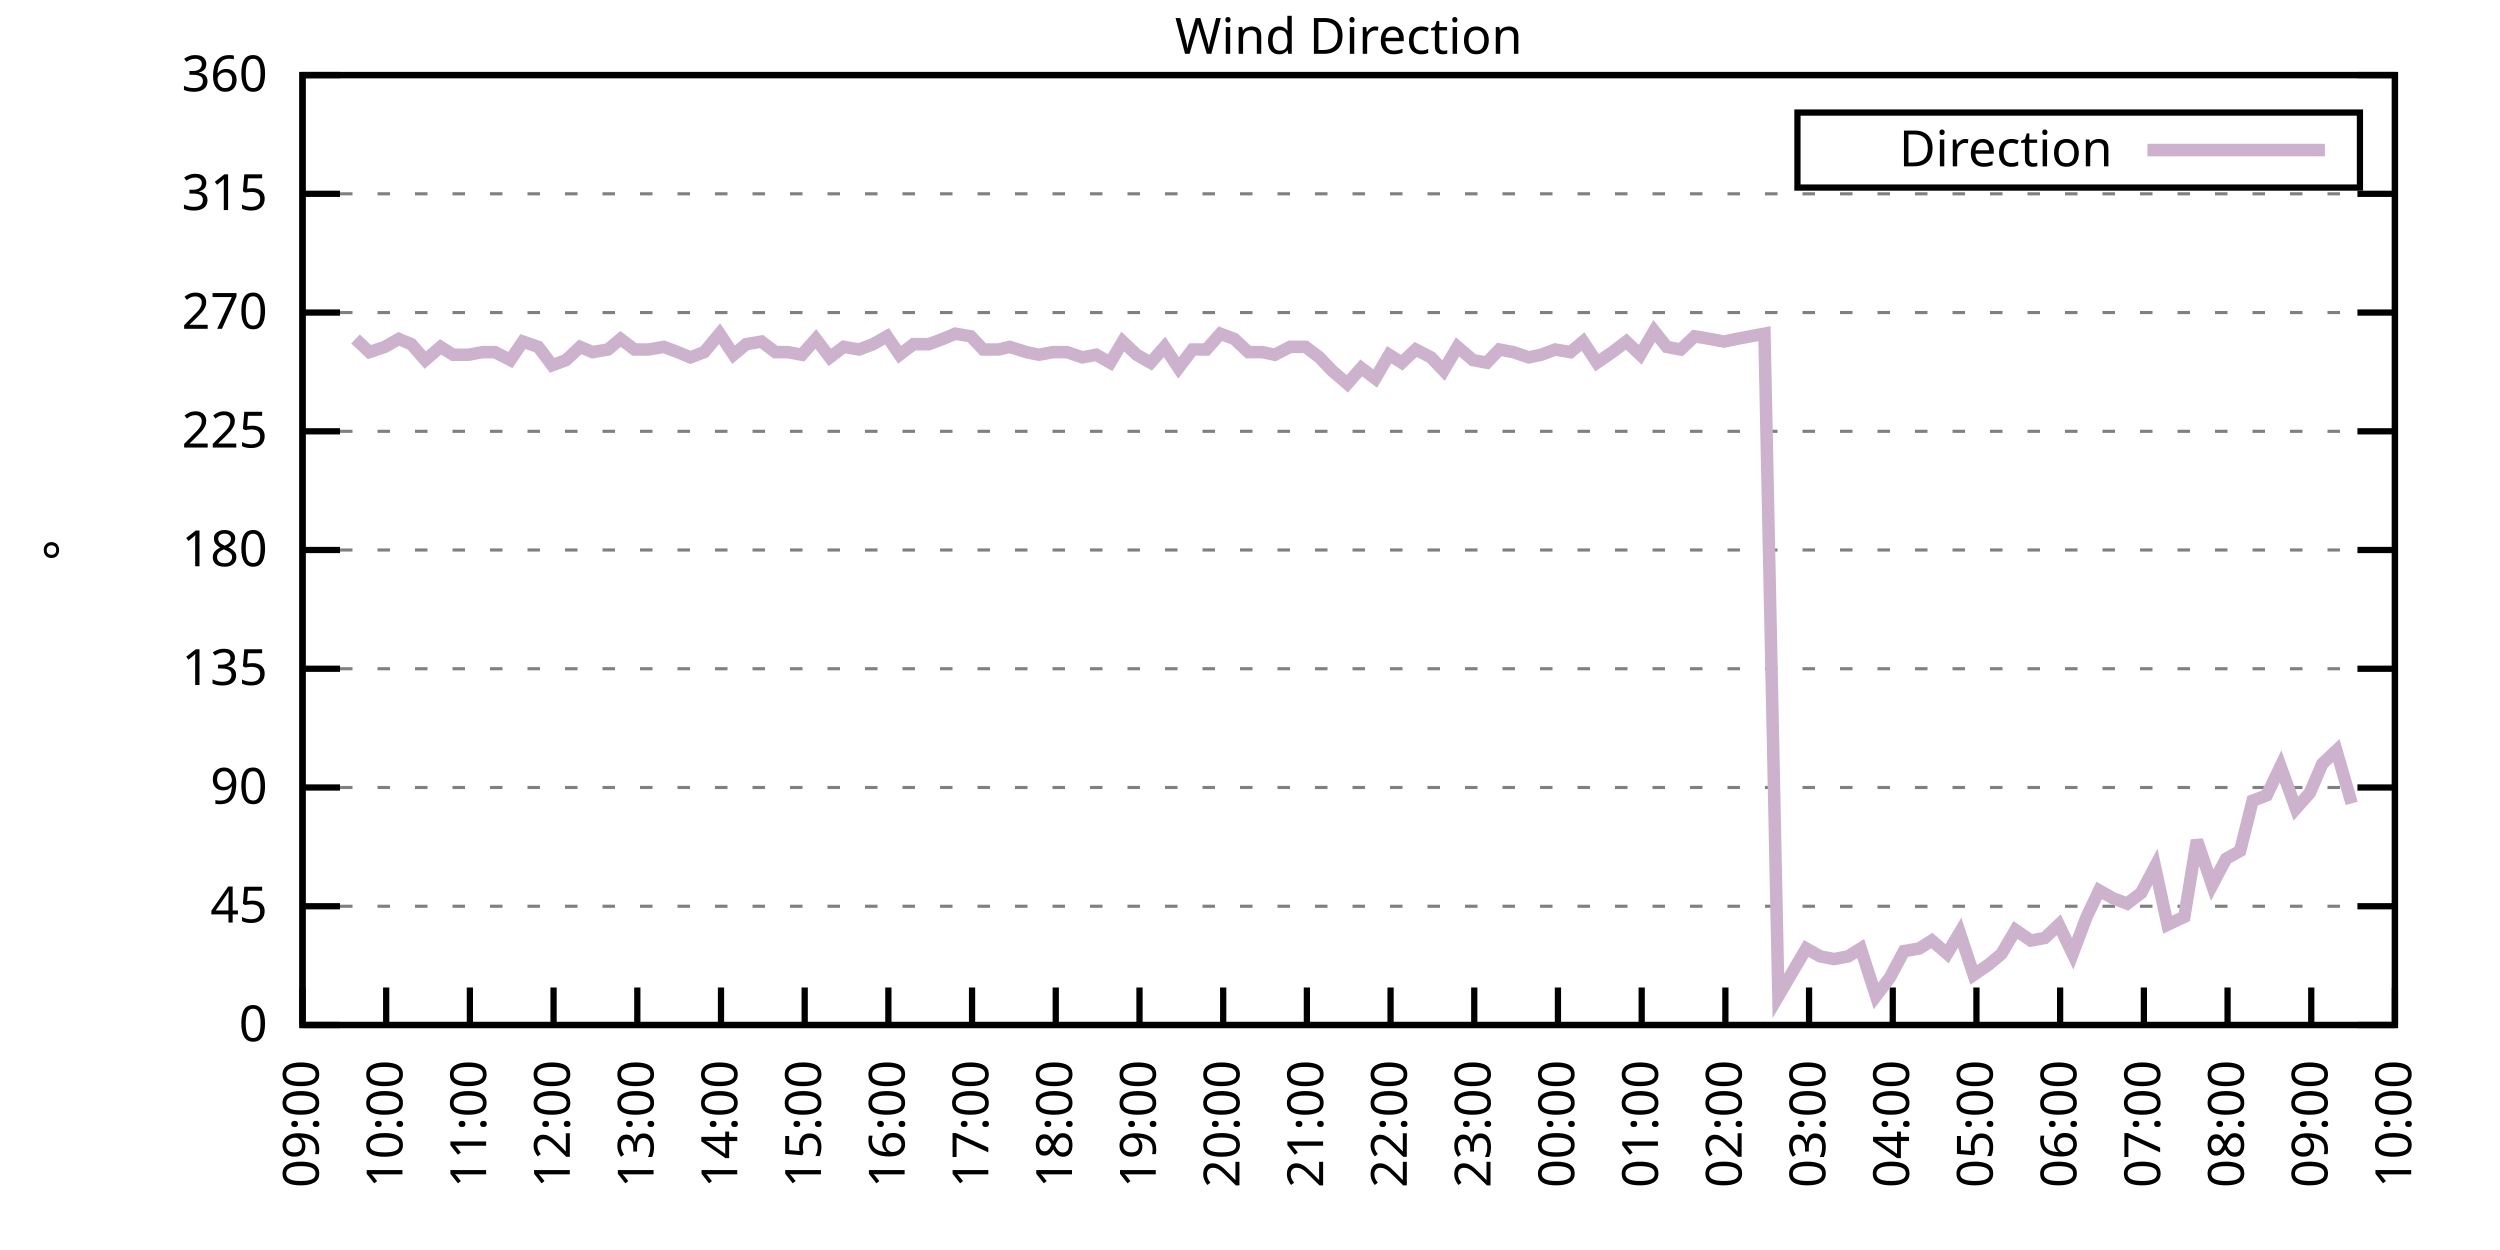
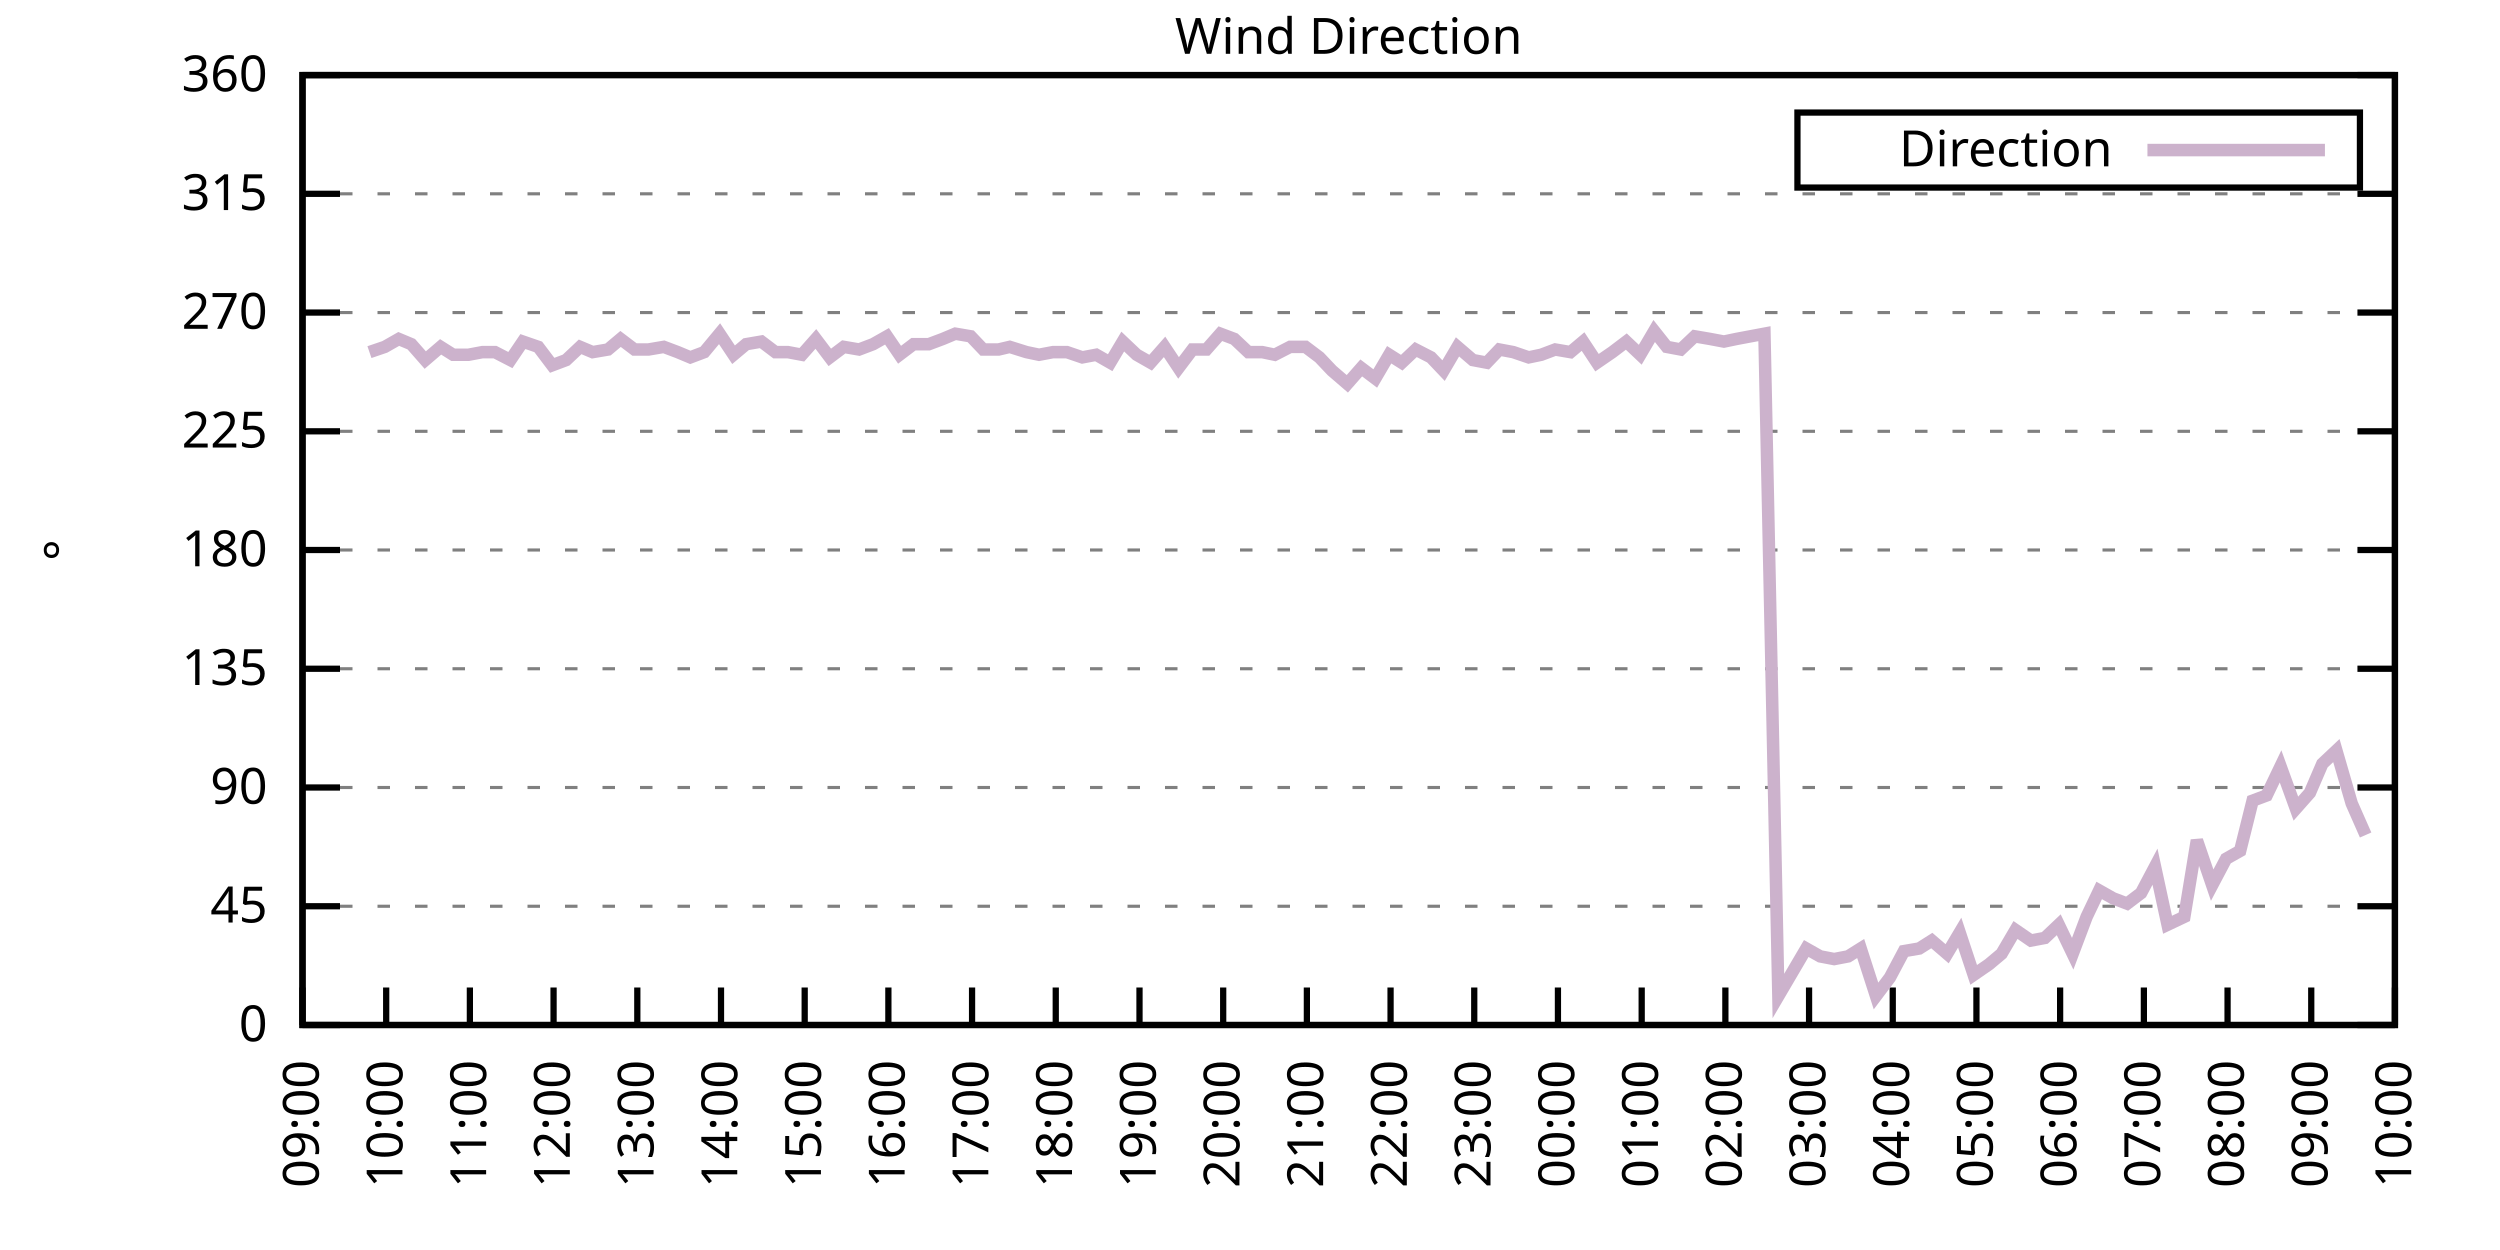
<svg xmlns="http://www.w3.org/2000/svg" xmlns:xlink="http://www.w3.org/1999/xlink" width="400" height="200" viewBox="0 0 400 200">
  <g id="gnuplot_canvas">
    <rect x="0" y="0" width="400" height="200" fill="none" />
    <defs>
      <circle id="gpDot" r="0.5" stroke-width="0.5" stroke="currentColor" />
      <path id="gpPt0" stroke-width="0.333" stroke="currentColor" d="M-1,0 h2 M0,-1 v2" />
      <path id="gpPt1" stroke-width="0.333" stroke="currentColor" d="M-1,-1 L1,1 M1,-1 L-1,1" />
      <path id="gpPt2" stroke-width="0.333" stroke="currentColor" d="M-1,0 L1,0 M0,-1 L0,1 M-1,-1 L1,1 M-1,1 L1,-1" />
      <rect id="gpPt3" stroke-width="0.333" stroke="currentColor" x="-1" y="-1" width="2" height="2" />
      <rect id="gpPt4" stroke-width="0.333" stroke="currentColor" fill="currentColor" x="-1" y="-1" width="2" height="2" />
      <circle id="gpPt5" stroke-width="0.333" stroke="currentColor" cx="0" cy="0" r="1" />
      <use xlink:href="#gpPt5" id="gpPt6" fill="currentColor" stroke="none" />
      <path id="gpPt7" stroke-width="0.333" stroke="currentColor" d="M0,-1.33 L-1.33,0.67 L1.33,0.67 z" />
      <use xlink:href="#gpPt7" id="gpPt8" fill="currentColor" stroke="none" />
      <use xlink:href="#gpPt7" id="gpPt9" stroke="currentColor" transform="rotate(180)" />
      <use xlink:href="#gpPt9" id="gpPt10" fill="currentColor" stroke="none" />
      <use xlink:href="#gpPt3" id="gpPt11" stroke="currentColor" transform="rotate(45)" />
      <use xlink:href="#gpPt11" id="gpPt12" fill="currentColor" stroke="none" />
      <path id="gpPt13" stroke-width="0.333" stroke="currentColor" d="M0,1.330 L1.265,0.411 L0.782,-1.067 L-0.782,-1.076 L-1.265,0.411 z" />
      <use xlink:href="#gpPt13" id="gpPt14" fill="currentColor" stroke="none" />
      <filter id="textbox" filterUnits="objectBoundingBox" x="0" y="0" height="1" width="1">
        <feFlood flood-color="white" flood-opacity="1" result="bgnd" />
        <feComposite in="SourceGraphic" in2="bgnd" operator="atop" />
      </filter>
      <filter id="greybox" filterUnits="objectBoundingBox" x="0" y="0" height="1" width="1">
        <feFlood flood-color="lightgrey" flood-opacity="1" result="grey" />
        <feComposite in="SourceGraphic" in2="grey" operator="atop" />
      </filter>
    </defs>
    <g fill="none" color="white" stroke="currentColor" stroke-width="1.00" stroke-linecap="butt" stroke-linejoin="miter">
</g>
    <g fill="none" color="black" stroke="currentColor" stroke-width="1.00" stroke-linecap="butt" stroke-linejoin="miter">
      <g stroke="none" shape-rendering="crispEdges">
        <polygon fill="rgb(255, 255, 255)" points="48.40,164.00 383.18,164.00 383.18,12.02 48.40,12.02 " />
      </g>
    </g>
    <g fill="none" color="black" stroke="currentColor" stroke-width="1.00" stroke-linecap="butt" stroke-linejoin="miter">
</g>
    <g fill="none" color="black" stroke="black" stroke-width="0.50" stroke-linecap="butt" stroke-linejoin="miter">
</g>
    <g fill="none" color="gray" stroke="currentColor" stroke-width="0.50" stroke-linecap="butt" stroke-linejoin="miter">
      <path stroke="gray" stroke-dasharray="2,4" class="gridline" d="M48.40,164.00 L383.19,164.00  " />
    </g>
    <g fill="none" color="gray" stroke="gray" stroke-width="1.00" stroke-linecap="butt" stroke-linejoin="miter">
</g>
    <g fill="none" color="black" stroke="currentColor" stroke-width="1.00" stroke-linecap="butt" stroke-linejoin="miter">
      <path stroke="black" d="M48.40,164.00 L54.40,164.00 M383.19,164.00 L377.19,164.00  " />
      <g transform="translate(42.80,166.60)" stroke="none" fill="black" font-family="Sans" font-size="8.00" text-anchor="end">
        <text>
          <tspan font-family="Sans"> 0</tspan>
        </text>
      </g>
    </g>
    <g fill="none" color="black" stroke="currentColor" stroke-width="1.00" stroke-linecap="butt" stroke-linejoin="miter">
</g>
    <g fill="none" color="black" stroke="black" stroke-width="0.50" stroke-linecap="butt" stroke-linejoin="miter">
</g>
    <g fill="none" color="gray" stroke="currentColor" stroke-width="0.50" stroke-linecap="butt" stroke-linejoin="miter">
      <path stroke="gray" stroke-dasharray="2,4" class="gridline" d="M48.40,145.00 L383.19,145.00  " />
    </g>
    <g fill="none" color="gray" stroke="gray" stroke-width="1.00" stroke-linecap="butt" stroke-linejoin="miter">
</g>
    <g fill="none" color="black" stroke="currentColor" stroke-width="1.00" stroke-linecap="butt" stroke-linejoin="miter">
      <path stroke="black" d="M48.40,145.00 L54.40,145.00 M383.19,145.00 L377.19,145.00  " />
      <g transform="translate(42.80,147.60)" stroke="none" fill="black" font-family="Sans" font-size="8.00" text-anchor="end">
        <text>
          <tspan font-family="Sans"> 45</tspan>
        </text>
      </g>
    </g>
    <g fill="none" color="black" stroke="currentColor" stroke-width="1.00" stroke-linecap="butt" stroke-linejoin="miter">
</g>
    <g fill="none" color="black" stroke="black" stroke-width="0.50" stroke-linecap="butt" stroke-linejoin="miter">
</g>
    <g fill="none" color="gray" stroke="currentColor" stroke-width="0.50" stroke-linecap="butt" stroke-linejoin="miter">
      <path stroke="gray" stroke-dasharray="2,4" class="gridline" d="M48.40,126.00 L383.19,126.00  " />
    </g>
    <g fill="none" color="gray" stroke="gray" stroke-width="1.00" stroke-linecap="butt" stroke-linejoin="miter">
</g>
    <g fill="none" color="black" stroke="currentColor" stroke-width="1.00" stroke-linecap="butt" stroke-linejoin="miter">
      <path stroke="black" d="M48.40,126.00 L54.40,126.00 M383.19,126.00 L377.19,126.00  " />
      <g transform="translate(42.80,128.60)" stroke="none" fill="black" font-family="Sans" font-size="8.00" text-anchor="end">
        <text>
          <tspan font-family="Sans"> 90</tspan>
        </text>
      </g>
    </g>
    <g fill="none" color="black" stroke="currentColor" stroke-width="1.00" stroke-linecap="butt" stroke-linejoin="miter">
</g>
    <g fill="none" color="black" stroke="black" stroke-width="0.50" stroke-linecap="butt" stroke-linejoin="miter">
</g>
    <g fill="none" color="gray" stroke="currentColor" stroke-width="0.50" stroke-linecap="butt" stroke-linejoin="miter">
      <path stroke="gray" stroke-dasharray="2,4" class="gridline" d="M48.40,107.00 L383.19,107.00  " />
    </g>
    <g fill="none" color="gray" stroke="gray" stroke-width="1.00" stroke-linecap="butt" stroke-linejoin="miter">
</g>
    <g fill="none" color="black" stroke="currentColor" stroke-width="1.00" stroke-linecap="butt" stroke-linejoin="miter">
      <path stroke="black" d="M48.40,107.00 L54.40,107.00 M383.19,107.00 L377.19,107.00  " />
      <g transform="translate(42.80,109.60)" stroke="none" fill="black" font-family="Sans" font-size="8.00" text-anchor="end">
        <text>
          <tspan font-family="Sans"> 135</tspan>
        </text>
      </g>
    </g>
    <g fill="none" color="black" stroke="currentColor" stroke-width="1.00" stroke-linecap="butt" stroke-linejoin="miter">
</g>
    <g fill="none" color="black" stroke="black" stroke-width="0.50" stroke-linecap="butt" stroke-linejoin="miter">
</g>
    <g fill="none" color="gray" stroke="currentColor" stroke-width="0.50" stroke-linecap="butt" stroke-linejoin="miter">
      <path stroke="gray" stroke-dasharray="2,4" class="gridline" d="M48.40,88.00 L383.19,88.00  " />
    </g>
    <g fill="none" color="gray" stroke="gray" stroke-width="1.00" stroke-linecap="butt" stroke-linejoin="miter">
</g>
    <g fill="none" color="black" stroke="currentColor" stroke-width="1.00" stroke-linecap="butt" stroke-linejoin="miter">
      <path stroke="black" d="M48.40,88.00 L54.40,88.00 M383.19,88.00 L377.19,88.00  " />
      <g transform="translate(42.80,90.60)" stroke="none" fill="black" font-family="Sans" font-size="8.00" text-anchor="end">
        <text>
          <tspan font-family="Sans"> 180</tspan>
        </text>
      </g>
    </g>
    <g fill="none" color="black" stroke="currentColor" stroke-width="1.00" stroke-linecap="butt" stroke-linejoin="miter">
</g>
    <g fill="none" color="black" stroke="black" stroke-width="0.50" stroke-linecap="butt" stroke-linejoin="miter">
</g>
    <g fill="none" color="gray" stroke="currentColor" stroke-width="0.50" stroke-linecap="butt" stroke-linejoin="miter">
      <path stroke="gray" stroke-dasharray="2,4" class="gridline" d="M48.40,69.01 L383.19,69.01  " />
    </g>
    <g fill="none" color="gray" stroke="gray" stroke-width="1.00" stroke-linecap="butt" stroke-linejoin="miter">
</g>
    <g fill="none" color="black" stroke="currentColor" stroke-width="1.00" stroke-linecap="butt" stroke-linejoin="miter">
      <path stroke="black" d="M48.40,69.01 L54.40,69.01 M383.19,69.01 L377.19,69.01  " />
      <g transform="translate(42.80,71.61)" stroke="none" fill="black" font-family="Sans" font-size="8.00" text-anchor="end">
        <text>
          <tspan font-family="Sans"> 225</tspan>
        </text>
      </g>
    </g>
    <g fill="none" color="black" stroke="currentColor" stroke-width="1.00" stroke-linecap="butt" stroke-linejoin="miter">
</g>
    <g fill="none" color="black" stroke="black" stroke-width="0.50" stroke-linecap="butt" stroke-linejoin="miter">
</g>
    <g fill="none" color="gray" stroke="currentColor" stroke-width="0.50" stroke-linecap="butt" stroke-linejoin="miter">
      <path stroke="gray" stroke-dasharray="2,4" class="gridline" d="M48.40,50.01 L383.19,50.01  " />
    </g>
    <g fill="none" color="gray" stroke="gray" stroke-width="1.00" stroke-linecap="butt" stroke-linejoin="miter">
</g>
    <g fill="none" color="black" stroke="currentColor" stroke-width="1.00" stroke-linecap="butt" stroke-linejoin="miter">
      <path stroke="black" d="M48.40,50.01 L54.40,50.01 M383.19,50.01 L377.19,50.01  " />
      <g transform="translate(42.80,52.61)" stroke="none" fill="black" font-family="Sans" font-size="8.00" text-anchor="end">
        <text>
          <tspan font-family="Sans"> 270</tspan>
        </text>
      </g>
    </g>
    <g fill="none" color="black" stroke="currentColor" stroke-width="1.00" stroke-linecap="butt" stroke-linejoin="miter">
</g>
    <g fill="none" color="black" stroke="black" stroke-width="0.50" stroke-linecap="butt" stroke-linejoin="miter">
</g>
    <g fill="none" color="gray" stroke="currentColor" stroke-width="0.50" stroke-linecap="butt" stroke-linejoin="miter">
      <path stroke="gray" stroke-dasharray="2,4" class="gridline" d="M48.40,31.01 L383.19,31.01  " />
    </g>
    <g fill="none" color="gray" stroke="gray" stroke-width="1.00" stroke-linecap="butt" stroke-linejoin="miter">
</g>
    <g fill="none" color="black" stroke="currentColor" stroke-width="1.00" stroke-linecap="butt" stroke-linejoin="miter">
      <path stroke="black" d="M48.40,31.01 L54.40,31.01 M383.19,31.01 L377.19,31.01  " />
      <g transform="translate(42.80,33.61)" stroke="none" fill="black" font-family="Sans" font-size="8.00" text-anchor="end">
        <text>
          <tspan font-family="Sans"> 315</tspan>
        </text>
      </g>
    </g>
    <g fill="none" color="black" stroke="currentColor" stroke-width="1.00" stroke-linecap="butt" stroke-linejoin="miter">
</g>
    <g fill="none" color="black" stroke="black" stroke-width="0.50" stroke-linecap="butt" stroke-linejoin="miter">
</g>
    <g fill="none" color="gray" stroke="currentColor" stroke-width="0.50" stroke-linecap="butt" stroke-linejoin="miter">
      <path stroke="gray" stroke-dasharray="2,4" class="gridline" d="M48.40,12.01 L383.19,12.01  " />
    </g>
    <g fill="none" color="gray" stroke="gray" stroke-width="1.00" stroke-linecap="butt" stroke-linejoin="miter">
</g>
    <g fill="none" color="black" stroke="currentColor" stroke-width="1.00" stroke-linecap="butt" stroke-linejoin="miter">
      <path stroke="black" d="M48.40,12.01 L54.40,12.01 M383.19,12.01 L377.19,12.01  " />
      <g transform="translate(42.80,14.61)" stroke="none" fill="black" font-family="Sans" font-size="8.00" text-anchor="end">
        <text>
          <tspan font-family="Sans"> 360</tspan>
        </text>
      </g>
    </g>
    <g fill="none" color="black" stroke="currentColor" stroke-width="1.00" stroke-linecap="butt" stroke-linejoin="miter">
      <path stroke="black" d="M48.40,164.00 L48.40,158.00  " />
      <g transform="translate(51.00,169.60) rotate(270.00)" stroke="none" fill="black" font-family="Sans" font-size="8.00" text-anchor="end">
        <text>
          <tspan font-family="Sans">09:00</tspan>
        </text>
      </g>
    </g>
    <g fill="none" color="black" stroke="currentColor" stroke-width="1.00" stroke-linecap="butt" stroke-linejoin="miter">
      <path stroke="black" d="M61.79,164.00 L61.79,158.00  " />
      <g transform="translate(64.39,169.60) rotate(270.00)" stroke="none" fill="black" font-family="Sans" font-size="8.00" text-anchor="end">
        <text>
          <tspan font-family="Sans">10:00</tspan>
        </text>
      </g>
    </g>
    <g fill="none" color="black" stroke="currentColor" stroke-width="1.00" stroke-linecap="butt" stroke-linejoin="miter">
      <path stroke="black" d="M75.18,164.00 L75.18,158.00  " />
      <g transform="translate(77.78,169.60) rotate(270.00)" stroke="none" fill="black" font-family="Sans" font-size="8.00" text-anchor="end">
        <text>
          <tspan font-family="Sans">11:00</tspan>
        </text>
      </g>
    </g>
    <g fill="none" color="black" stroke="currentColor" stroke-width="1.00" stroke-linecap="butt" stroke-linejoin="miter">
      <path stroke="black" d="M88.57,164.00 L88.57,158.00  " />
      <g transform="translate(91.17,169.60) rotate(270.00)" stroke="none" fill="black" font-family="Sans" font-size="8.00" text-anchor="end">
        <text>
          <tspan font-family="Sans">12:00</tspan>
        </text>
      </g>
    </g>
    <g fill="none" color="black" stroke="currentColor" stroke-width="1.00" stroke-linecap="butt" stroke-linejoin="miter">
      <path stroke="black" d="M101.97,164.00 L101.97,158.00  " />
      <g transform="translate(104.57,169.60) rotate(270.00)" stroke="none" fill="black" font-family="Sans" font-size="8.00" text-anchor="end">
        <text>
          <tspan font-family="Sans">13:00</tspan>
        </text>
      </g>
    </g>
    <g fill="none" color="black" stroke="currentColor" stroke-width="1.00" stroke-linecap="butt" stroke-linejoin="miter">
      <path stroke="black" d="M115.36,164.00 L115.36,158.00  " />
      <g transform="translate(117.96,169.60) rotate(270.00)" stroke="none" fill="black" font-family="Sans" font-size="8.00" text-anchor="end">
        <text>
          <tspan font-family="Sans">14:00</tspan>
        </text>
      </g>
    </g>
    <g fill="none" color="black" stroke="currentColor" stroke-width="1.00" stroke-linecap="butt" stroke-linejoin="miter">
      <path stroke="black" d="M128.75,164.00 L128.75,158.00  " />
      <g transform="translate(131.35,169.60) rotate(270.00)" stroke="none" fill="black" font-family="Sans" font-size="8.00" text-anchor="end">
        <text>
          <tspan font-family="Sans">15:00</tspan>
        </text>
      </g>
    </g>
    <g fill="none" color="black" stroke="currentColor" stroke-width="1.00" stroke-linecap="butt" stroke-linejoin="miter">
      <path stroke="black" d="M142.14,164.00 L142.14,158.00  " />
      <g transform="translate(144.74,169.60) rotate(270.00)" stroke="none" fill="black" font-family="Sans" font-size="8.00" text-anchor="end">
        <text>
          <tspan font-family="Sans">16:00</tspan>
        </text>
      </g>
    </g>
    <g fill="none" color="black" stroke="currentColor" stroke-width="1.00" stroke-linecap="butt" stroke-linejoin="miter">
      <path stroke="black" d="M155.53,164.00 L155.53,158.00  " />
      <g transform="translate(158.13,169.60) rotate(270.00)" stroke="none" fill="black" font-family="Sans" font-size="8.00" text-anchor="end">
        <text>
          <tspan font-family="Sans">17:00</tspan>
        </text>
      </g>
    </g>
    <g fill="none" color="black" stroke="currentColor" stroke-width="1.00" stroke-linecap="butt" stroke-linejoin="miter">
      <path stroke="black" d="M168.92,164.00 L168.92,158.00  " />
      <g transform="translate(171.52,169.60) rotate(270.00)" stroke="none" fill="black" font-family="Sans" font-size="8.00" text-anchor="end">
        <text>
          <tspan font-family="Sans">18:00</tspan>
        </text>
      </g>
    </g>
    <g fill="none" color="black" stroke="currentColor" stroke-width="1.00" stroke-linecap="butt" stroke-linejoin="miter">
      <path stroke="black" d="M182.32,164.00 L182.32,158.00  " />
      <g transform="translate(184.92,169.60) rotate(270.00)" stroke="none" fill="black" font-family="Sans" font-size="8.00" text-anchor="end">
        <text>
          <tspan font-family="Sans">19:00</tspan>
        </text>
      </g>
    </g>
    <g fill="none" color="black" stroke="currentColor" stroke-width="1.00" stroke-linecap="butt" stroke-linejoin="miter">
      <path stroke="black" d="M195.71,164.00 L195.71,158.00  " />
      <g transform="translate(198.31,169.60) rotate(270.00)" stroke="none" fill="black" font-family="Sans" font-size="8.00" text-anchor="end">
        <text>
          <tspan font-family="Sans">20:00</tspan>
        </text>
      </g>
    </g>
    <g fill="none" color="black" stroke="currentColor" stroke-width="1.00" stroke-linecap="butt" stroke-linejoin="miter">
      <path stroke="black" d="M209.10,164.00 L209.10,158.00  " />
      <g transform="translate(211.70,169.60) rotate(270.00)" stroke="none" fill="black" font-family="Sans" font-size="8.00" text-anchor="end">
        <text>
          <tspan font-family="Sans">21:00</tspan>
        </text>
      </g>
    </g>
    <g fill="none" color="black" stroke="currentColor" stroke-width="1.00" stroke-linecap="butt" stroke-linejoin="miter">
      <path stroke="black" d="M222.49,164.00 L222.49,158.00  " />
      <g transform="translate(225.09,169.60) rotate(270.00)" stroke="none" fill="black" font-family="Sans" font-size="8.00" text-anchor="end">
        <text>
          <tspan font-family="Sans">22:00</tspan>
        </text>
      </g>
    </g>
    <g fill="none" color="black" stroke="currentColor" stroke-width="1.00" stroke-linecap="butt" stroke-linejoin="miter">
      <path stroke="black" d="M235.88,164.00 L235.88,158.00  " />
      <g transform="translate(238.48,169.60) rotate(270.00)" stroke="none" fill="black" font-family="Sans" font-size="8.00" text-anchor="end">
        <text>
          <tspan font-family="Sans">23:00</tspan>
        </text>
      </g>
    </g>
    <g fill="none" color="black" stroke="currentColor" stroke-width="1.00" stroke-linecap="butt" stroke-linejoin="miter">
      <path stroke="black" d="M249.27,164.00 L249.27,158.00  " />
      <g transform="translate(251.87,169.60) rotate(270.00)" stroke="none" fill="black" font-family="Sans" font-size="8.00" text-anchor="end">
        <text>
          <tspan font-family="Sans">00:00</tspan>
        </text>
      </g>
    </g>
    <g fill="none" color="black" stroke="currentColor" stroke-width="1.00" stroke-linecap="butt" stroke-linejoin="miter">
      <path stroke="black" d="M262.67,164.00 L262.67,158.00  " />
      <g transform="translate(265.27,169.60) rotate(270.00)" stroke="none" fill="black" font-family="Sans" font-size="8.00" text-anchor="end">
        <text>
          <tspan font-family="Sans">01:00</tspan>
        </text>
      </g>
    </g>
    <g fill="none" color="black" stroke="currentColor" stroke-width="1.00" stroke-linecap="butt" stroke-linejoin="miter">
      <path stroke="black" d="M276.06,164.00 L276.06,158.00  " />
      <g transform="translate(278.66,169.60) rotate(270.00)" stroke="none" fill="black" font-family="Sans" font-size="8.00" text-anchor="end">
        <text>
          <tspan font-family="Sans">02:00</tspan>
        </text>
      </g>
    </g>
    <g fill="none" color="black" stroke="currentColor" stroke-width="1.00" stroke-linecap="butt" stroke-linejoin="miter">
      <path stroke="black" d="M289.45,164.00 L289.45,158.00  " />
      <g transform="translate(292.05,169.60) rotate(270.00)" stroke="none" fill="black" font-family="Sans" font-size="8.00" text-anchor="end">
        <text>
          <tspan font-family="Sans">03:00</tspan>
        </text>
      </g>
    </g>
    <g fill="none" color="black" stroke="currentColor" stroke-width="1.00" stroke-linecap="butt" stroke-linejoin="miter">
      <path stroke="black" d="M302.84,164.00 L302.84,158.00  " />
      <g transform="translate(305.44,169.60) rotate(270.00)" stroke="none" fill="black" font-family="Sans" font-size="8.00" text-anchor="end">
        <text>
          <tspan font-family="Sans">04:00</tspan>
        </text>
      </g>
    </g>
    <g fill="none" color="black" stroke="currentColor" stroke-width="1.00" stroke-linecap="butt" stroke-linejoin="miter">
      <path stroke="black" d="M316.23,164.00 L316.23,158.00  " />
      <g transform="translate(318.83,169.60) rotate(270.00)" stroke="none" fill="black" font-family="Sans" font-size="8.00" text-anchor="end">
        <text>
          <tspan font-family="Sans">05:00</tspan>
        </text>
      </g>
    </g>
    <g fill="none" color="black" stroke="currentColor" stroke-width="1.00" stroke-linecap="butt" stroke-linejoin="miter">
      <path stroke="black" d="M329.62,164.00 L329.62,158.00  " />
      <g transform="translate(332.22,169.60) rotate(270.00)" stroke="none" fill="black" font-family="Sans" font-size="8.00" text-anchor="end">
        <text>
          <tspan font-family="Sans">06:00</tspan>
        </text>
      </g>
    </g>
    <g fill="none" color="black" stroke="currentColor" stroke-width="1.00" stroke-linecap="butt" stroke-linejoin="miter">
      <path stroke="black" d="M343.02,164.00 L343.02,158.00  " />
      <g transform="translate(345.62,169.60) rotate(270.00)" stroke="none" fill="black" font-family="Sans" font-size="8.00" text-anchor="end">
        <text>
          <tspan font-family="Sans">07:00</tspan>
        </text>
      </g>
    </g>
    <g fill="none" color="black" stroke="currentColor" stroke-width="1.00" stroke-linecap="butt" stroke-linejoin="miter">
      <path stroke="black" d="M356.41,164.00 L356.41,158.00  " />
      <g transform="translate(359.01,169.60) rotate(270.00)" stroke="none" fill="black" font-family="Sans" font-size="8.00" text-anchor="end">
        <text>
          <tspan font-family="Sans">08:00</tspan>
        </text>
      </g>
    </g>
    <g fill="none" color="black" stroke="currentColor" stroke-width="1.00" stroke-linecap="butt" stroke-linejoin="miter">
      <path stroke="black" d="M369.80,164.00 L369.80,158.00  " />
      <g transform="translate(372.40,169.60) rotate(270.00)" stroke="none" fill="black" font-family="Sans" font-size="8.00" text-anchor="end">
        <text>
          <tspan font-family="Sans">09:00</tspan>
        </text>
      </g>
    </g>
    <g fill="none" color="black" stroke="currentColor" stroke-width="1.00" stroke-linecap="butt" stroke-linejoin="miter">
      <path stroke="black" d="M383.19,164.00 L383.19,158.00  " />
      <g transform="translate(385.79,169.60) rotate(270.00)" stroke="none" fill="black" font-family="Sans" font-size="8.00" text-anchor="end">
        <text>
          <tspan font-family="Sans">10:00</tspan>
        </text>
      </g>
    </g>
    <g fill="none" color="black" stroke="currentColor" stroke-width="1.00" stroke-linecap="butt" stroke-linejoin="miter">
</g>
    <g fill="none" color="black" stroke="currentColor" stroke-width="1.00" stroke-linecap="butt" stroke-linejoin="miter">
      <path stroke="black" d="M48.40,12.01 L48.40,164.00 L383.19,164.00 L383.19,12.01 L48.40,12.01 Z  " />
    </g>
    <g fill="none" color="black" stroke="currentColor" stroke-width="1.00" stroke-linecap="butt" stroke-linejoin="miter">
</g>
    <g fill="none" color="black" stroke="currentColor" stroke-width="1.00" stroke-linecap="butt" stroke-linejoin="miter">
      <path stroke="black" d="M287.59,30.01 L287.59,18.01 L377.59,18.01 L377.59,30.01 L287.59,30.01 Z  " />
    </g>
    <g id="Wind_direction_plot_1">
      <g fill="none" color="white" stroke="black" stroke-width="2.00" stroke-linecap="butt" stroke-linejoin="miter">
</g>
      <g fill="none" color="black" stroke="currentColor" stroke-width="2.00" stroke-linecap="butt" stroke-linejoin="miter">
        <g transform="translate(337.99,26.61)" stroke="none" fill="black" font-family="Sans" font-size="8.00" text-anchor="end">
          <text>
            <tspan font-family="Sans">Direction</tspan>
          </text>
        </g>
      </g>
      <g fill="none" color="black" stroke="currentColor" stroke-width="2.00" stroke-linecap="butt" stroke-linejoin="miter">
-         <path stroke="rgb(204, 178, 204)" d="M343.59,24.01 L371.99,24.01 M56.88,54.23 L59.11,56.34 L61.57,55.50 L63.80,54.23 L65.81,55.07 L68.04,57.61   L70.50,55.50 L72.50,56.76 L74.96,56.76 L77.19,56.34 L79.20,56.34 L81.66,57.61 L83.66,54.65 L86.12,55.50   L88.35,58.45 L90.58,57.61 L92.82,55.50 L94.82,56.34 L97.28,55.92 L99.29,54.23 L101.52,55.92 L103.75,55.92   L106.21,55.50 L108.44,56.34 L110.45,57.18 L112.68,56.34 L115.13,53.39 L117.37,56.76 L119.38,55.07 L121.83,54.65   L124.06,56.34 L126.07,56.34 L128.30,56.76 L130.54,54.23 L132.77,57.18 L135.00,55.50 L137.45,55.92 L139.69,55.07   L141.92,53.81 L143.93,56.76 L146.16,55.07 L148.61,55.07 L150.85,54.23 L152.85,53.39 L155.31,53.81 L157.32,55.92   L159.77,55.92 L161.56,55.50 L164.24,56.34 L166.25,56.76 L168.48,56.34 L170.71,56.34 L173.17,57.18 L175.40,56.76   L177.63,58.03 L179.64,54.65 L181.87,56.76 L184.10,58.03 L186.33,55.50 L188.57,58.87 L190.80,55.92 L193.03,55.92   L195.26,53.39 L197.49,54.23 L199.73,56.34 L201.96,56.34 L203.97,56.76 L206.42,55.50 L208.88,55.50 L211.11,57.18   L213.12,59.30 L215.57,61.41 L217.80,58.87 L220.04,60.56 L222.27,56.76 L224.28,58.03 L226.51,55.92 L228.96,57.18   L230.97,59.30 L233.20,55.50 L235.66,57.61 L237.89,58.03 L239.90,55.92 L242.13,56.34 L244.59,57.18 L246.60,56.76   L248.83,55.92 L251.28,56.34 L253.29,54.65 L255.52,58.03 L257.98,56.34 L260.21,54.65 L262.44,56.76 L264.67,52.96   L266.68,55.50 L268.92,55.92 L271.15,53.81 L273.60,54.23 L275.83,54.65 L277.84,54.23 L280.07,53.81 L282.31,53.39   L284.54,159.36 L286.77,155.56 L289.00,151.76 L291.23,153.02 L293.47,153.45 L295.70,153.02 L297.71,151.76 L300.16,159.36   L302.39,156.40 L304.63,152.18 L307.08,151.76 L309.09,150.49 L311.54,152.60 L313.55,149.22 L315.79,155.98 L318.24,154.29   L320.25,152.60 L322.48,148.80 L324.94,150.49 L327.17,150.07 L329.40,147.96 L331.63,152.60 L333.86,146.69 L335.87,142.47   L338.10,143.73 L340.34,144.58 L342.57,142.89 L344.80,138.67 L346.81,147.96 L349.49,146.69 L351.50,134.45 L353.95,141.62   L356.18,137.40 L358.42,136.14 L360.42,128.11 L362.66,127.27 L364.89,122.62 L367.34,129.38 L369.58,126.85 L371.58,122.20   L373.82,120.09 L376.27,128.54  " />
+         <path stroke="rgb(204, 178, 204)" d="M343.59,24.01 L371.99,24.01 M59.11,56.34 L61.57,55.50 L63.80,54.23 L65.81,55.07 L68.04,57.61 L70.50,55.50   L72.50,56.76 L74.96,56.76 L77.19,56.34 L79.20,56.34 L81.66,57.61 L83.66,54.65 L86.12,55.50 L88.35,58.45   L90.58,57.61 L92.82,55.50 L94.82,56.34 L97.28,55.92 L99.29,54.23 L101.52,55.92 L103.75,55.92 L106.21,55.50   L108.44,56.34 L110.45,57.18 L112.68,56.34 L115.13,53.39 L117.37,56.76 L119.38,55.07 L121.83,54.65 L124.06,56.34   L126.07,56.34 L128.30,56.76 L130.54,54.23 L132.77,57.18 L135.00,55.50 L137.45,55.92 L139.69,55.07 L141.92,53.81   L143.93,56.76 L146.16,55.07 L148.61,55.07 L150.85,54.23 L152.85,53.39 L155.31,53.81 L157.32,55.92 L159.77,55.92   L161.56,55.50 L164.24,56.34 L166.25,56.76 L168.48,56.34 L170.71,56.34 L173.17,57.18 L175.40,56.76 L177.63,58.03   L179.64,54.65 L181.87,56.76 L184.10,58.03 L186.33,55.50 L188.57,58.87 L190.80,55.92 L193.03,55.92 L195.26,53.39   L197.49,54.23 L199.73,56.34 L201.96,56.34 L203.97,56.76 L206.42,55.50 L208.88,55.50 L211.11,57.18 L213.12,59.30   L215.57,61.41 L217.80,58.87 L220.04,60.56 L222.27,56.76 L224.28,58.03 L226.51,55.92 L228.96,57.18 L230.97,59.30   L233.20,55.50 L235.66,57.61 L237.89,58.03 L239.90,55.92 L242.13,56.34 L244.59,57.18 L246.60,56.76 L248.83,55.92   L251.28,56.34 L253.29,54.65 L255.52,58.03 L257.98,56.34 L260.21,54.65 L262.44,56.76 L264.67,52.96 L266.68,55.50   L268.92,55.92 L271.15,53.81 L273.60,54.23 L275.83,54.65 L277.84,54.23 L280.07,53.81 L282.31,53.39 L284.54,159.36   L286.77,155.56 L289.00,151.76 L291.23,153.02 L293.47,153.45 L295.70,153.02 L297.71,151.76 L300.16,159.36 L302.39,156.40   L304.63,152.18 L307.08,151.76 L309.09,150.49 L311.54,152.60 L313.55,149.22 L315.79,155.98 L318.24,154.29 L320.25,152.60   L322.48,148.80 L324.94,150.49 L327.17,150.07 L329.40,147.96 L331.63,152.60 L333.86,146.69 L335.87,142.47 L338.10,143.73   L340.34,144.58 L342.57,142.89 L344.80,138.67 L346.81,147.96 L349.49,146.69 L351.50,134.45 L353.95,141.62 L356.18,137.40   L358.42,136.14 L360.42,128.11 L362.66,127.27 L364.89,122.62 L367.34,129.38 L369.58,126.85 L371.58,122.20 L373.82,120.09   L376.27,128.54 L378.50,133.60  " />
      </g>
    </g>
    <g fill="none" color="black" stroke="currentColor" stroke-width="2.00" stroke-linecap="butt" stroke-linejoin="miter">
</g>
    <g fill="none" color="black" stroke="black" stroke-width="1.00" stroke-linecap="butt" stroke-linejoin="miter">
</g>
    <g fill="none" color="black" stroke="currentColor" stroke-width="1.00" stroke-linecap="butt" stroke-linejoin="miter">
      <path stroke="black" d="M48.40,12.01 L48.40,164.00 L383.19,164.00 L383.19,12.01 L48.40,12.01 Z  " />
      <g transform="translate(12.80,88.01) rotate(270.00)" stroke="none" fill="black" font-family="Sans" font-size="8.00" text-anchor="middle">
        <text>
          <tspan font-family="Sans">°</tspan>
        </text>
      </g>
    </g>
    <g fill="none" color="black" stroke="currentColor" stroke-width="1.00" stroke-linecap="butt" stroke-linejoin="miter">
</g>
    <g fill="none" color="black" stroke="currentColor" stroke-width="1.00" stroke-linecap="butt" stroke-linejoin="miter">
      <g transform="translate(215.79,8.61)" stroke="none" fill="black" font-family="Sans" font-size="8.00" text-anchor="middle">
        <text>
          <tspan font-family="Sans">Wind Direction</tspan>
        </text>
      </g>
    </g>
    <g fill="none" color="black" stroke="currentColor" stroke-width="1.00" stroke-linecap="butt" stroke-linejoin="miter">
</g>
  </g>
</svg>
